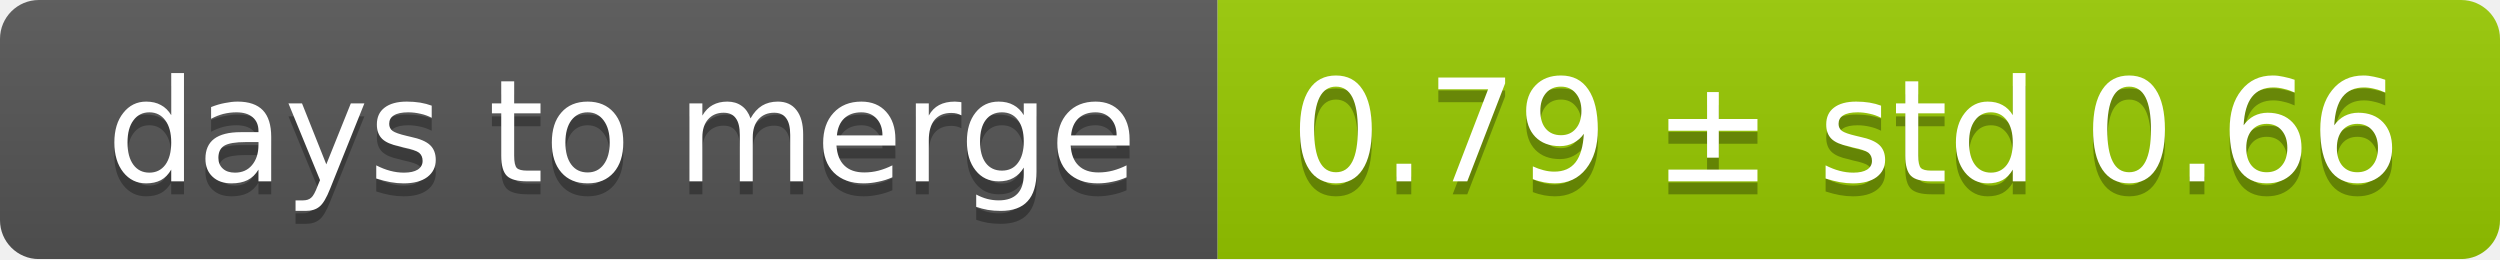
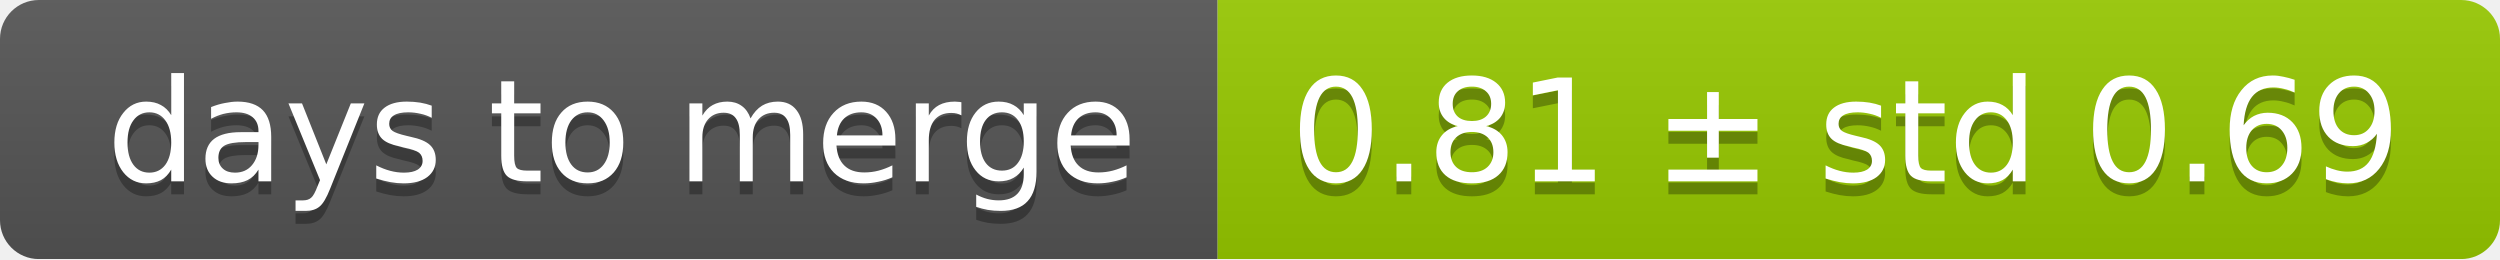
<svg xmlns="http://www.w3.org/2000/svg" width="193" height="20">
  <linearGradient id="smooth" x2="0" y2="100%">
    <stop offset="0" stop-color="#bbb" stop-opacity=".1" />
    <stop offset="1" stop-opacity=".1" />
  </linearGradient>
  <mask id="round">
    <rect width="193" height="20" rx="3" fill="#fff" />
  </mask>
  <g mask="url(#round)">
    <rect width="94" height="20" fill="#555" />
    <rect x="94" width="99" height="20" fill="#97ca00" />
    <rect width="193" height="20" fill="url(#smooth)" />
  </g>
  <g fill="#fff" text-anchor="middle" font-family="DejaVu Sans,Verdana,Geneva,sans-serif" font-size="11">
    <text x="48" y="15" fill="#010101" fill-opacity=".3">days to merge</text>
    <text x="48" y="14">days to merge</text>
-     <text x="142.5" y="15" fill="#010101" fill-opacity=".3">0.79 ± std 0.66</text>
-     <text x="142.5" y="14">0.79 ± std 0.66</text>
+     <text x="142.5" y="15" fill="#010101" fill-opacity=".3">0.81 ± std 0.69</text>
+     <text x="142.5" y="14">0.81 ± std 0.69</text>
  </g>
</svg>
